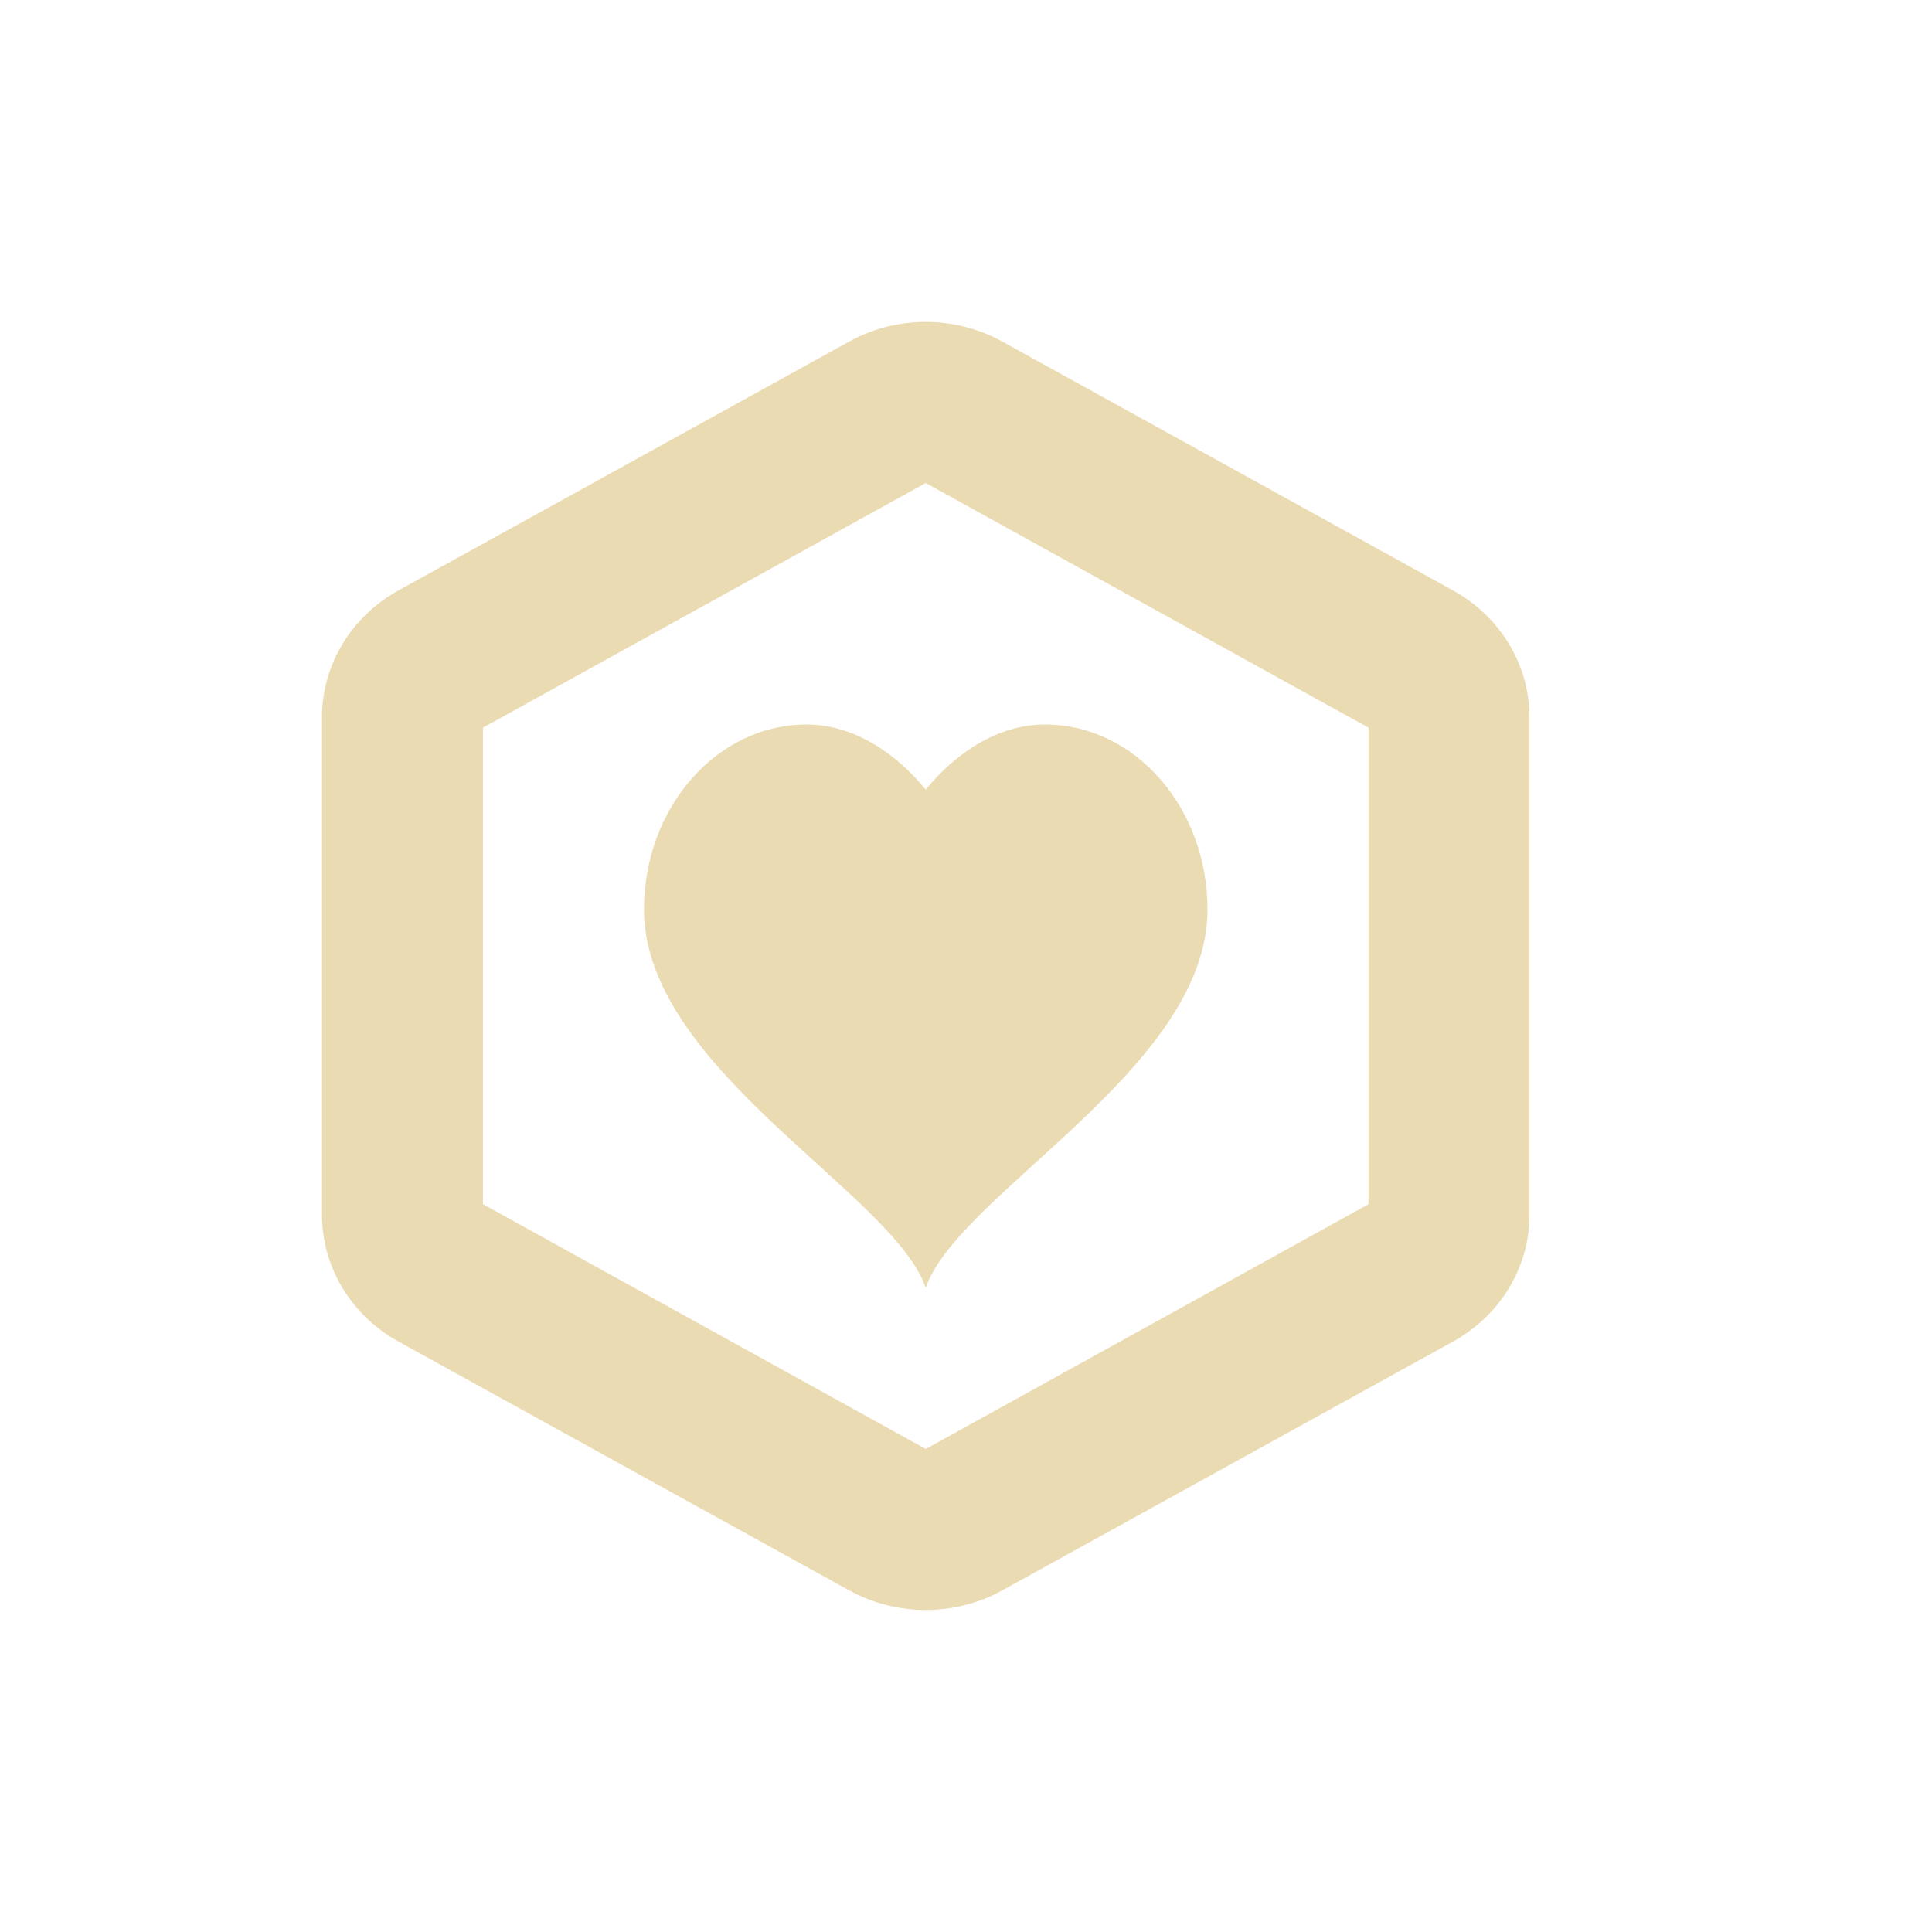
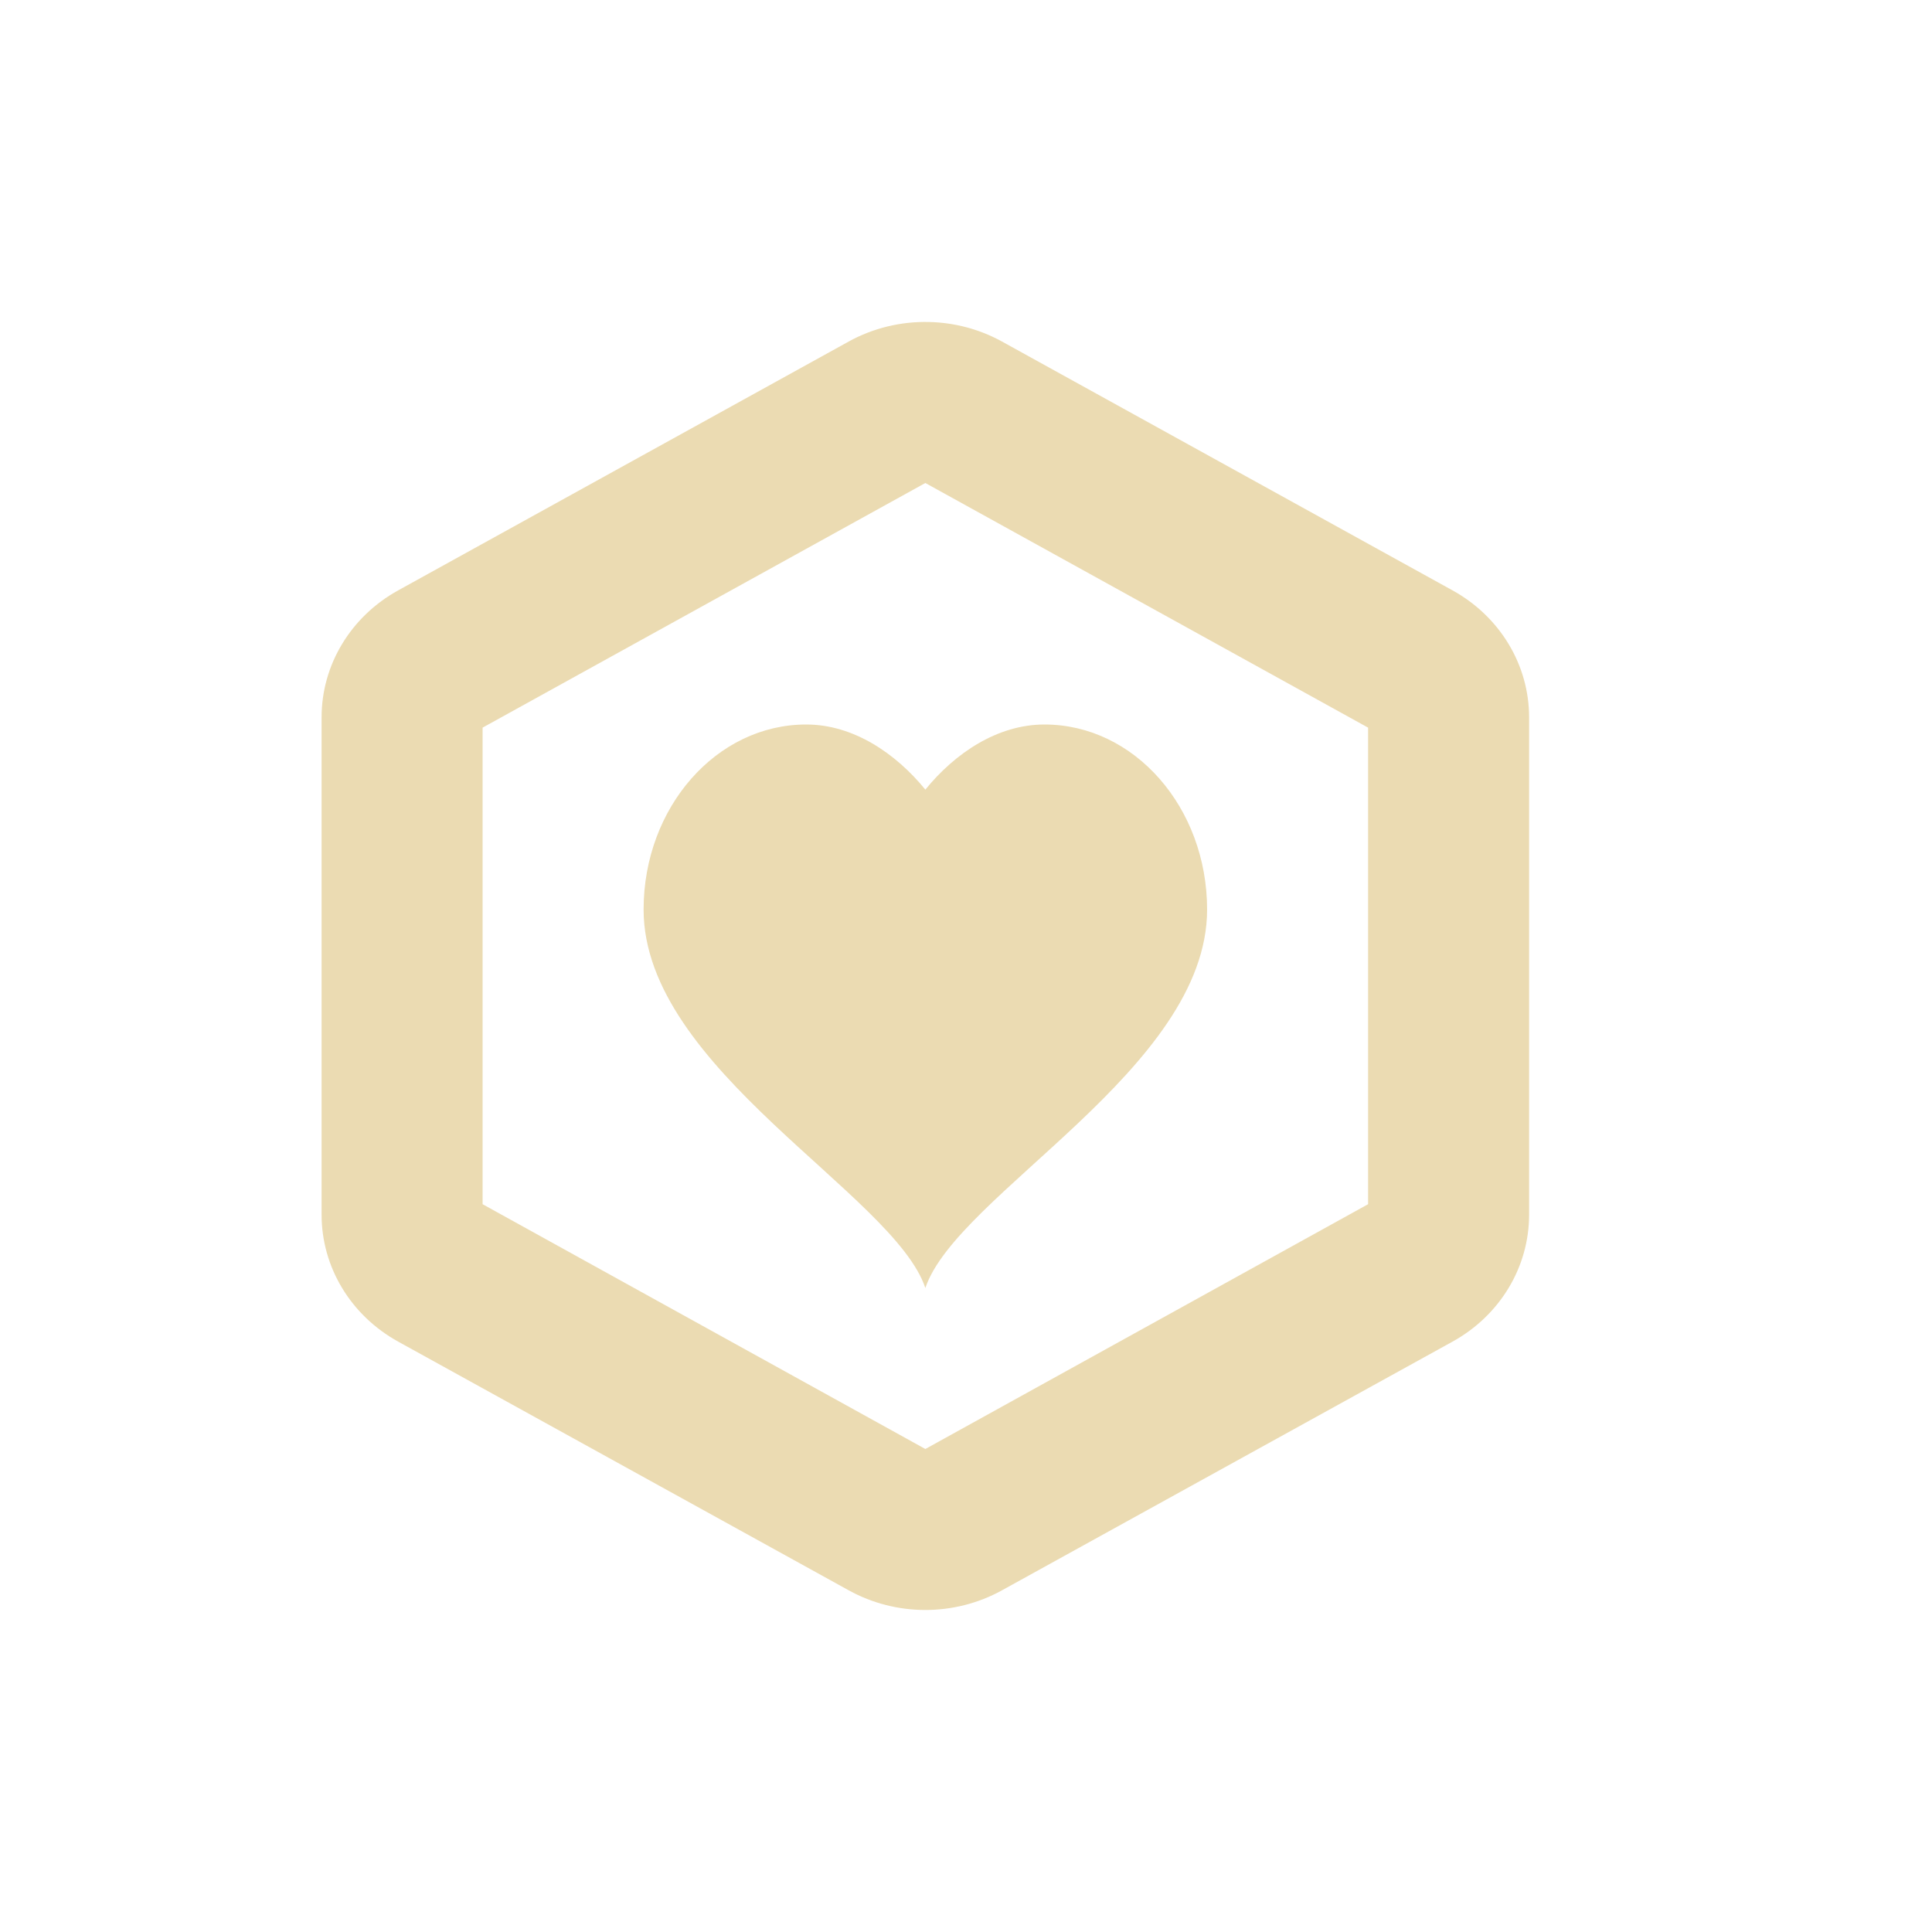
<svg xmlns="http://www.w3.org/2000/svg" width="24" height="24" version="1.1">
  <defs>
-     <style id="current-color-scheme" type="text/css">
-    .ColorScheme-Text { color:#ebdbb2; } .ColorScheme-Highlight { color:#458588; }
-   </style>
+     <style id="current-color-scheme" type="text/css">.ColorScheme-Text { color:#ebdbb2; } .ColorScheme-Highlight { color:#458588; } .ColorScheme-NeutralText { color:#fe8019; } .ColorScheme-PositiveText { color:#689d6a; } .ColorScheme-NegativeText { color:#fb4934; }</style>
  </defs>
-   <path style="fill:currentColor" class="ColorScheme-Text" d="M 11.545,4 A 1.902,1.819 0 0 0 10.549,4.243 L 4.951,7.334 A 1.902,1.819 0 0 0 4,8.911 V 15.09 a 1.902,1.819 0 0 0 0.951,1.576 l 5.598,3.09 a 1.902,1.819 0 0 0 1.902,0 l 5.598,-3.09 A 1.902,1.819 0 0 0 19,15.09 V 8.911 A 1.902,1.819 0 0 0 18.049,7.334 L 12.451,4.243 A 1.902,1.819 0 0 0 11.545,4 Z M 11.5,6 17,9.039 V 14.959 L 11.5,18 6,14.959 V 9.039 Z m -1.48,3 c -1.115,0 -2.02,1.03 -2.02,2.299 0,1.979 3.111,3.535 3.5,4.701 0.389,-1.167 3.5,-2.722 3.5,-4.701 0,-1.269 -0.904,-2.299 -2.02,-2.299 -0.585,0 -1.112,0.356 -1.48,0.809 -0.369,-0.452 -0.896,-0.809 -1.48,-0.809 z" />
+   <path class="ColorScheme-Text" d="m11.54 4a1.902 1.819 0 0 0-0.996 0.242l-5.598 3.092a1.902 1.819 0 0 0-0.951 1.576v6.18a1.902 1.819 0 0 0 0.951 1.576l5.598 3.09a1.902 1.819 0 0 0 1.902 0l5.598-3.09a1.902 1.819 0 0 0 0.951-1.576v-6.18a1.902 1.819 0 0 0-0.951-1.576l-5.598-3.092a1.902 1.819 0 0 0-0.906-0.242zm-0.045 2 5.5 3.039v5.92l-5.5 3.041-5.5-3.041v-5.92zm-1.48 3c-1.115 0-2.02 1.03-2.02 2.299 0 1.979 3.111 3.535 3.5 4.701 0.389-1.167 3.5-2.722 3.5-4.701 0-1.269-0.904-2.299-2.02-2.299-0.585 0-1.112 0.356-1.48 0.809-0.369-0.452-0.895-0.809-1.48-0.809z" fill="currentColor" />
</svg>
